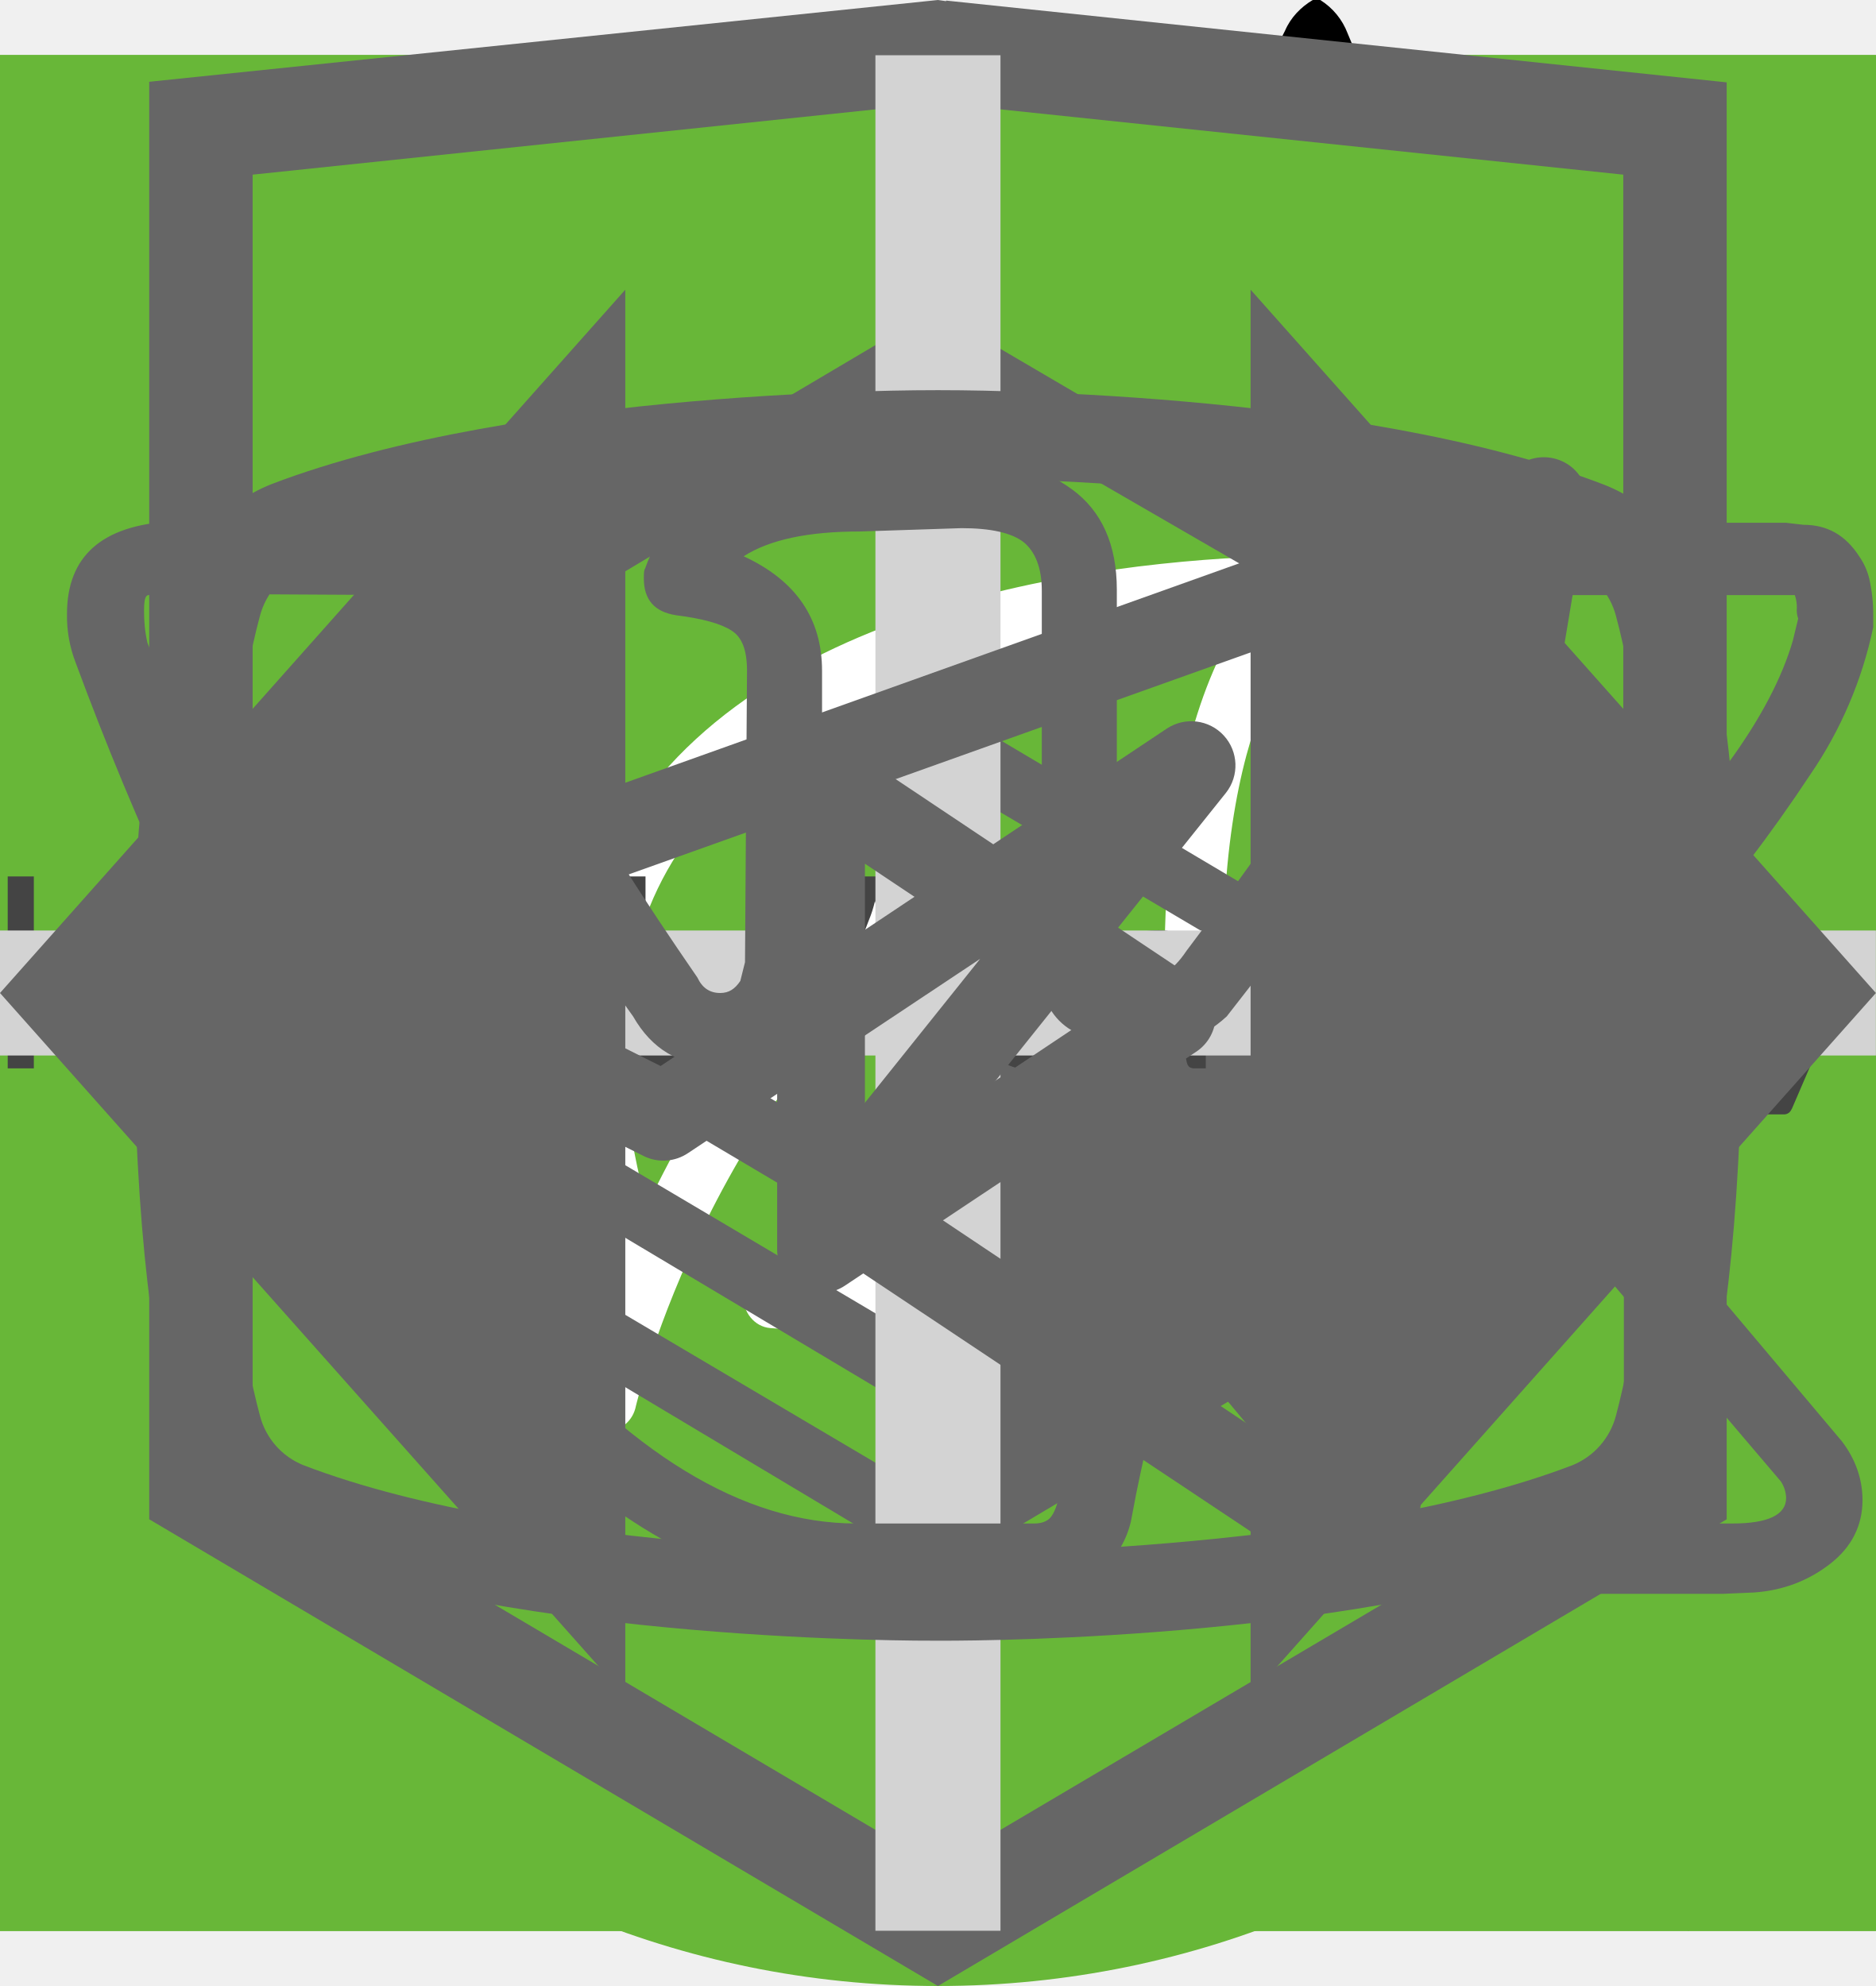
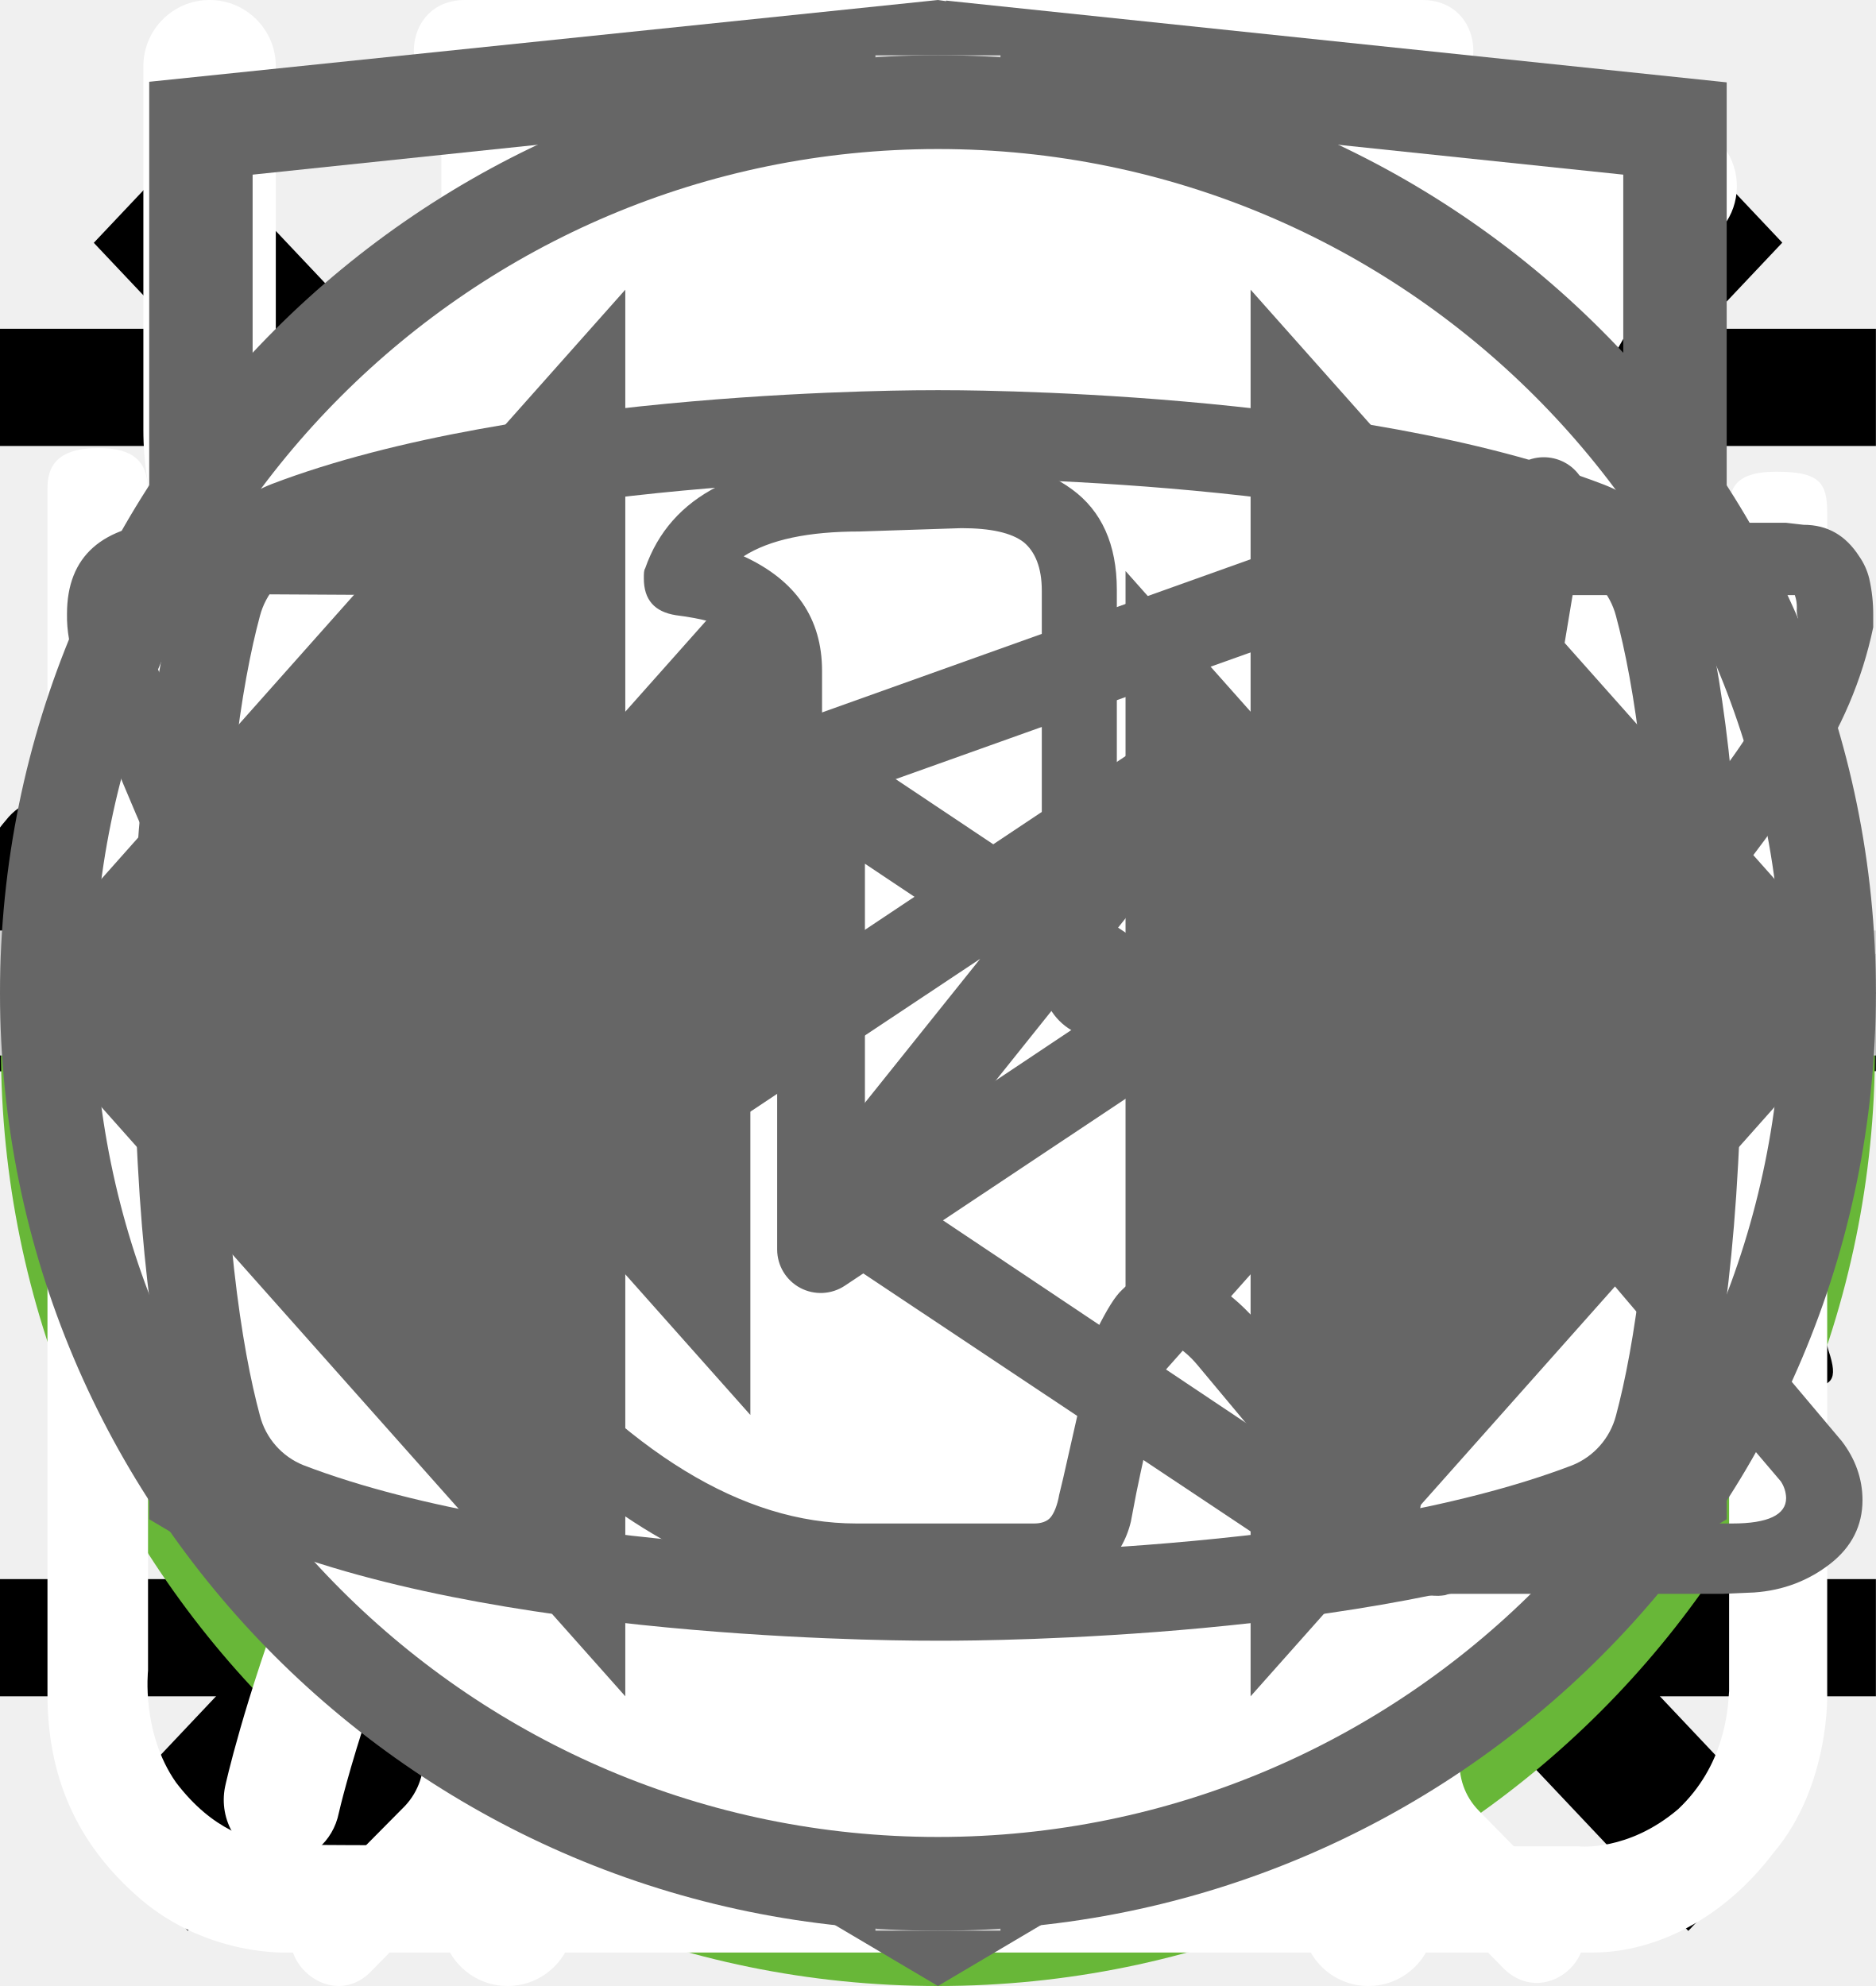
<svg xmlns="http://www.w3.org/2000/svg">
  <style>:root svg:not(:target){display:none}</style>
  <svg viewBox="0 0 24 12" fill="none" id="arrow">
    <path stroke="#000" stroke-width="2" d="M0 6h18" />
    <path d="m24 6-6.75 5.2v-10.4l6.75 5.2Z" fill="#000" />
  </svg>
  <svg viewBox="0 0 20 20" fill="none" id="burger-close">
    <path transform="matrix(.68659 -.72705 .68659 .72705 2.002 20)" stroke="#000" stroke-width="1.5" d="M0-.75h24.76" />
    <path transform="matrix(.68659 .72705 -.68659 .72705 1 2)" stroke="#000" stroke-width="1.5" d="M0-.75h24.76" />
  </svg>
  <svg viewBox="0 0 24 18" fill="none" id="burger-open">
    <path stroke="#000" stroke-width="1.5" d="M0 1.25h24m-24 8h24m-24 8h24" />
  </svg>
  <svg viewBox="0 0 67 50" fill="none" id="cat-going">
    <circle cx="33" cy="25" r="25" fill="#68B738" />
    <g clip-path="url(#cat-going_0)">
      <path d="M60.56 13.88a7.6 7.6 0 0 1 2.25-2.3c.5-.35.8-.35 1.1.3.4.95.75 1.95.45 3a1.14 1.14 0 0 0 .2 1.05c.3.4.55.8.8 1.15a3.14 3.14 0 0 1 .45 3.1c-.18.5-.22 1.03-.1 1.55.1.5.1 1 0 1.5a1.87 1.87 0 0 1-1.35 1.6 2.6 2.6 0 0 0-1.6 1 .53.53 0 0 1-.45.25c-.6.1-2.1-1.25-2.1-1.85v-.3c.05-1.8-.05-1.95-1.7-2.7a2.2 2.2 0 0 1-.9-.6c-.3-.4-.7-.35-1.15-.2-.45.15-.7.45-.65.95.15 1.2.2 2.43.15 3.65 0 .14.04.27.1.4 1.55 2.25 2.15 4.9 2.9 7.45.6 1.95 1.7 3 3.7 3.15.32.02.64.07.95.15a2.08 2.08 0 0 1 1.7 1.6c.35 1.05.15 1.3-.9 1.3h-3.25c-.42.02-.83-.12-1.15-.4a5.86 5.86 0 0 0-1.7-1 3.63 3.63 0 0 1-1.7-1.3 14.3 14.3 0 0 0-2-2.25c-1.4-1.45-2.9-2.85-4.2-4.35a5.69 5.69 0 0 1-1.6-3.8c0-.45-.1-.65-.6-.45a.96.96 0 0 1-.5.15c-1.4 0-2.1.85-2.6 2.1-.45 1.05-1.05 2.05-1.6 3.1a5.2 5.2 0 0 0-.5 2.1c0 1.2.3 1.6 1.4 2 .7.25 1.35.5 1.7 1.2.4.8.3 1-.55 1.05h-3.4a.94.94 0 0 1-.95-.55l-.9-1.5a3.02 3.02 0 0 1-.35-2.7c.22-.87.23-1.78.05-2.65a4.21 4.21 0 0 1 .85-3.5c.3-.35.3-.5-.2-.6a25.03 25.03 0 0 1-5.95-2.1c-1.6-.6-1.9-.5-2.35 1.15-.4 1.4-.8 2.8-1.1 4.25-.35 1.6.05 3.1.55 4.6.2.6.8.55 1.25.7 1 .3 1.85.7 2.25 1.75.35.8.3.9-.55.9-.85 0-1.7-.05-2.6 0-.76.01-1.5-.23-2.1-.7-2.4-1.6-3.1-4.05-3.3-6.7-.1-1.65-1-2.95-2.05-4.2-.2-.25-.4-.35-.7-.15-1.07.59-2.2 1.1-3.35 1.5a13.36 13.36 0 0 0-6.1 4.4 5.32 5.32 0 0 0-1.1 2.55c-.15.9.1 1.3 1 1.55s1.35.75 1.45 1.7c.05.4-.1.6-.5.6h-4.05a.82.82 0 0 1-.65-.4 4.28 4.28 0 0 1-.95-2.75 25.3 25.3 0 0 1 .45-5.15 3.15 3.15 0 0 1 1.7-2.4c2.95-1.4 4.5-4.05 5.9-6.8.3-.55.05-.65-.45-.6-1.4.2-2.73.74-3.85 1.6a35.31 35.31 0 0 0-4.15 3.55 8.33 8.33 0 0 1-5.15 2.45c-3.65.2-5.35-1.85-5.2-5.15.03-1.13.46-2.2 1.2-3.05a2.13 2.13 0 0 1 2.25-.75c.75.2.95.6.65 1.35-.15.3-.35.55-.5.85-.22.3-.39.64-.5 1-.55 1.5.2 2.55 1.75 2.7 1.65.15 3-.55 4.25-1.55 1.5-1.2 2.85-2.6 4-4.15a10.4 10.4 0 0 1 7.2-4.05c1.15-.15 2.15-.65 3.25-.95a20.7 20.7 0 0 1 6.35-.9 6.5 6.5 0 0 0 2.9-.55c2.45-1 5-1 7.55-.5 2 .4 4 .9 5.95 1.4 1.16.21 2.35.18 3.5-.1 2.2-.56 4.44-.9 6.7-1a9.08 9.08 0 0 1 4.3.85c1 .45 1 .45.75 1.4Z" fill="#000" />
    </g>
    <defs>
      <clipPath id="cat-going_0">
        <path fill="#fff" transform="translate(0 11)" d="M0 0h67v28h-67z" />
      </clipPath>
    </defs>
  </svg>
  <svg viewBox="0 0 50 53" fill="none" id="cat-sitting">
    <circle cx="25" cy="28" r="25" fill="#68B738" />
    <g clip-path="url(#cat-sitting_0)">
      <path d="M35.2 0h-.2c-.32.19-.59.47-.74.82a8.03 8.03 0 0 0-.67 1.76.84.84 0 0 1-.76.69 3.77 3.77 0 0 0-2.69 1.95c-.37.66-.69 1.35-.95 2.06-.73 1.9-1.29 3.85-1.98 5.77-.32.87-.34.87-1.32.87-1.16 0-1.08-.18-1.1 1.1 0 .41.13.62.56.6.13 0 .33-.07.39.1.05.18-.13.26-.23.36a4.63 4.63 0 0 1-2.23 1.26c-.97.26-1.97.47-2.92.79-2.45.82-4.7 1.96-6.46 3.9a14.44 14.44 0 0 0-2.44 4.04c-1.89 4.46-2.8 9.15-3.51 13.88a97.06 97.06 0 0 0-.75 6.7c-.1 1.1-.2 2.23-.2 3.35h17.14c.03-.23-.01-.46-.12-.66a2.58 2.58 0 0 0-1.97-1.58c-.36-.08-.4-.2-.18-.48.36-.48.64-1.02.82-1.6.84-2.47 1.16-5.06 1.57-7.62.23-1.96.83-3.85 1.77-5.59a11.13 11.13 0 0 1 2.87-3.28c.43-.32.45-.32.52.23.05.36.06.74.09 1.11a48.2 48.2 0 0 1-.1 7.31c-.2 1.88-.22 3.78-.07 5.67.2 2.2.59 4.36 1.16 6.49h6.84a2.8 2.8 0 0 0-2.18-2.29c-.64-.1-1.3-.07-1.93.1-.31.08-.44 0-.46-.33-.22-2.73-.04-5.47.51-8.16a91.8 91.8 0 0 0 1.57-9.37c.14-1.27.54-2.5 1.18-3.6.6-1.1 1.14-2.23 1.74-3.33a3.03 3.03 0 0 0 .22-2.67c-.14-.37-.27-.74-.44-1.1-.52-1-1.03-2-1.5-3-.26-.52-.2-.59.36-.6.84 0 .84 0 .86-.85v-.34c0-.35-.14-.55-.52-.51h-.78c-.36 0-.46-.15-.37-.52a3.22 3.22 0 0 1 2.64-2.28 11.3 11.3 0 0 1 3.4.22.51.51 0 0 0 .65-.33 40 40 0 0 1 .66-1.55.52.52 0 0 0-.05-.58c-1.65-2.1-3.43-4.05-5.87-5.3a.77.77 0 0 1-.45-.58 9.8 9.8 0 0 0-.65-2.14 1.8 1.8 0 0 0-.73-.89Z" fill="#000" />
    </g>
    <defs>
      <clipPath id="cat-sitting_0">
        <path fill="#fff" transform="translate(7)" d="M0 0h36v50h-36z" />
      </clipPath>
    </defs>
  </svg>
-   <svg viewBox="0 0 60 60" fill="none" id="icon-clock">
-     <path fill="#68B738" d="M0 0h60v60h-60z" />
-     <path d="M23.12 15c-1.07 0-1.07 1.58 0 1.58h6.67v1.6a13.21 13.21 0 0 0-12.23 13.3c0 4.02 1.75 7.64 4.52 10.07.48.43.54 1.18.1 1.64l-1.53 1.55c-.75.69.36 1.75 1.03 1l2-2.03c.36-.34.88-.43 1.32-.21a12.79 12.79 0 0 0 11.1.06c.43-.21.96-.13 1.3.21l1.95 1.97c.68.64 1.66-.31 1.04-1l-1.45-1.48c-.45-.45-.38-1.2.1-1.63a13.47 13.47 0 0 0 4.62-10.16 13.2 13.2 0 0 0-12.27-13.28v-1.6h6.67c1.06 0 1.06-1.59 0-1.59h-14.94Zm-4.12 16.47c0-6.53 5.2-11.82 11.6-11.82 6.41 0 11.6 5.3 11.6 11.82 0 6.55-5.19 11.85-11.6 11.85-6.4 0-11.6-5.3-11.6-11.85Zm10.8-8.09c0-1.1 1.66-1.1 1.66 0v8.63c0 .23-.09.44-.25.6a.86.86 0 0 1-.6.25.82.82 0 0 1-.57-.23.8.8 0 0 1-.24-.56v-8.69Zm-5 2.62c.31 0 .61-.12.83-.34a1.14 1.14 0 0 0-.82-1.96c-.3.02-.56.16-.75.37a1.14 1.14 0 0 0 .75 1.92Zm11.6 0c.31 0 .6-.12.82-.34a1.14 1.14 0 0 0-.82-1.96 1.14 1.14 0 0 0 0 2.29Zm-10.43 12.59c0 1.53-2.33 1.53-2.33 0s2.33-1.53 2.33 0Zm4.64 3.44a1.18 1.18 0 0 0 1.17-.68 1.14 1.14 0 0 0-.7-1.56 1.17 1.17 0 0 0-1.22.32 1.14 1.14 0 0 0 .75 1.92Zm-8.12-10.39a1.14 1.14 0 0 1-.69 1.17 1.17 1.17 0 0 1-1.57-.7 1.14 1.14 0 0 1 .32-1.2 1.17 1.17 0 0 1 1.94.73Zm17.39 1.15a1.17 1.17 0 0 0 1.17-.68 1.14 1.14 0 0 0-.7-1.55 1.17 1.17 0 0 0-1.22.32 1.14 1.14 0 0 0 .75 1.91Zm-2.32 5.8c0 1.53-2.32 1.53-2.32 0s2.32-1.53 2.32 0Z" fill="#fff" />
+   <svg viewBox="0 0 27 31" fill="none" id="icon-clock">
+     <path d="M6.121 0C5.054 0 5.054 1.583 6.121 1.583H12.788V3.187C5.961 3.62 0.563 9.414 0.563 16.485C0.563 20.496 2.312 24.116 5.075 26.554C5.555 26.976 5.619 27.725 5.182 28.19L3.646 29.741C2.899 30.427 4.008 31.493 4.68 30.744L6.686 28.707C7.038 28.369 7.561 28.285 7.998 28.496C9.723 29.34 11.619 29.784 13.543 29.795C15.467 29.806 17.369 29.383 19.103 28.559C19.53 28.348 20.063 28.433 20.404 28.77L22.346 30.744C23.029 31.377 24.01 30.427 23.392 29.741L21.941 28.264C21.493 27.81 21.557 27.061 22.047 26.628C23.503 25.358 24.667 23.796 25.462 22.045C26.257 20.294 26.664 18.394 26.656 16.475C26.656 9.404 21.226 3.599 14.388 3.187V1.583H21.055C22.122 1.583 22.122 0 21.055 0H6.121ZM2.003 16.475C2.003 9.942 7.198 4.654 13.609 4.654C20.01 4.654 25.205 9.942 25.205 16.475C25.205 23.018 20.01 28.316 13.609 28.316C7.209 28.316 2.003 23.018 2.003 16.475ZM12.799 8.38C12.799 7.282 14.463 7.282 14.463 8.38V17.013C14.463 17.237 14.373 17.452 14.213 17.61C14.053 17.768 13.836 17.857 13.609 17.857C13.396 17.857 13.191 17.774 13.04 17.626C12.888 17.478 12.801 17.277 12.799 17.066V8.38ZM7.806 10.997C8.114 10.997 8.41 10.876 8.628 10.66C8.846 10.445 8.969 10.152 8.969 9.847C8.969 9.542 8.846 9.249 8.628 9.033C8.41 8.818 8.114 8.697 7.806 8.697C7.518 8.724 7.251 8.856 7.057 9.068C6.862 9.28 6.755 9.556 6.755 9.842C6.755 10.128 6.862 10.403 7.057 10.615C7.251 10.827 7.518 10.959 7.806 10.987V10.997ZM19.402 10.997C19.71 10.997 20.006 10.876 20.224 10.66C20.442 10.445 20.565 10.152 20.565 9.847C20.565 9.542 20.442 9.249 20.224 9.033C20.006 8.818 19.71 8.697 19.402 8.697C19.114 8.724 18.847 8.856 18.652 9.068C18.458 9.28 18.35 9.556 18.35 9.842C18.35 10.128 18.458 10.403 18.652 10.615C18.847 10.827 19.114 10.959 19.402 10.987V10.997ZM8.969 23.588C8.969 25.119 6.643 25.119 6.643 23.588C6.643 22.058 8.969 22.058 8.969 23.588ZM13.609 27.029C13.771 27.044 13.933 27.026 14.087 26.975C14.241 26.925 14.382 26.843 14.502 26.735C14.622 26.627 14.718 26.496 14.784 26.349C14.849 26.203 14.883 26.044 14.883 25.884C14.883 25.723 14.849 25.565 14.784 25.418C14.718 25.271 14.622 25.14 14.502 25.032C14.382 24.924 14.241 24.843 14.087 24.792C13.933 24.741 13.771 24.723 13.609 24.739C13.322 24.766 13.054 24.898 12.86 25.11C12.665 25.322 12.558 25.598 12.558 25.884C12.558 26.17 12.665 26.445 12.86 26.657C13.054 26.869 13.322 27.001 13.609 27.029ZM5.491 16.644C5.507 16.803 5.488 16.964 5.437 17.116C5.386 17.269 5.303 17.409 5.194 17.527C5.085 17.646 4.953 17.741 4.804 17.806C4.656 17.871 4.496 17.904 4.334 17.904C4.172 17.904 4.011 17.871 3.863 17.806C3.715 17.741 3.582 17.646 3.473 17.527C3.364 17.409 3.281 17.269 3.23 17.116C3.179 16.964 3.161 16.803 3.176 16.644C3.204 16.359 3.338 16.095 3.552 15.902C3.766 15.71 4.045 15.603 4.334 15.603C4.623 15.603 4.902 15.71 5.116 15.902C5.33 16.095 5.464 16.359 5.491 16.644ZM22.879 17.794C23.041 17.809 23.204 17.791 23.357 17.741C23.511 17.69 23.653 17.608 23.773 17.5C23.892 17.393 23.988 17.261 24.054 17.114C24.12 16.968 24.154 16.809 24.154 16.649C24.154 16.489 24.12 16.33 24.054 16.183C23.988 16.037 23.892 15.905 23.773 15.797C23.653 15.69 23.511 15.608 23.357 15.557C23.204 15.507 23.041 15.489 22.879 15.504C22.592 15.531 22.325 15.664 22.13 15.875C21.936 16.087 21.828 16.363 21.828 16.649C21.828 16.935 21.936 17.211 22.13 17.422C22.325 17.634 22.592 17.767 22.879 17.794ZM20.565 23.599C20.565 25.119 18.239 25.119 18.239 23.588C18.239 22.058 20.565 22.058 20.565 23.588V23.599Z" fill="white" />
  </svg>
-   <svg viewBox="0 0 60 60" fill="none" id="icon-dinnerware">
-     <path fill="#68B738" d="M0 0h60v60h-60z" />
-     <path fill-rule="evenodd" clip-rule="evenodd" d="M36.12 15.08a1 1 0 0 1 1.09.21c.9.91 2.1 2.88 3.06 5.92a42.6 42.6 0 0 1 1.73 12.79 1 1 0 0 1-1 1h-3.5v9a1 1 0 1 1-2 0v-28a1 1 0 0 1 .62-.92Zm1.38 17.92h2.5a39.62 39.62 0 0 0-1.64-11.19 22.4 22.4 0 0 0-.86-2.3v13.49Zm-14-18a1 1 0 0 1 1 1v28a1 1 0 1 1-2 0v-28a1 1 0 0 1 1-1Z" fill="#fff" />
-     <path fill-rule="evenodd" clip-rule="evenodd" d="M19 15a1 1 0 0 1 1 1v5.5c0 .56.2 1.32.7 1.92.48.56 1.31 1.08 2.8 1.08a1 1 0 1 1 0 2 5.41 5.41 0 0 1-4.33-1.8 5.07 5.07 0 0 1-1.17-3.2v-5.5a1 1 0 0 1 1-1Z" fill="#fff" />
-     <path fill-rule="evenodd" clip-rule="evenodd" d="M28 15a1 1 0 0 0-1 1v5.5c0 .56-.2 1.32-.7 1.92-.48.56-1.31 1.08-2.8 1.08a1 1 0 0 0 0 2 5.4 5.4 0 0 0 4.33-1.8 5.07 5.07 0 0 0 1.17-3.2v-5.5a1 1 0 0 0-1-1Z" fill="#fff" />
+   <svg viewBox="0 0 26 30" fill="none" id="icon-dinnerware">
+     <path fill-rule="evenodd" clip-rule="evenodd" d="M19.117 0.076C19.491 -0.079 19.921 0.007 20.207 0.293C21.116 1.201 22.304 3.171 23.266 6.211C24.237 9.28 25 13.508 25 19C25 19.552 24.552 20 24 20H20.5V29C20.5 29.552 20.052 30 19.5 30C18.948 30 18.5 29.552 18.5 29V1C18.5 0.596 18.744 0.231 19.117 0.076ZM20.5 18H22.991C22.905 13.184 22.205 9.488 21.359 6.814C21.081 5.935 20.788 5.171 20.5 4.519V18Z" fill="white" />
+     <path fill-rule="evenodd" clip-rule="evenodd" d="M6.5 0C7.052 0 7.5 0.448 7.5 1V29C7.5 29.552 7.052 30 6.5 30C5.948 30 5.5 29.552 5.5 29V1C5.5 0.448 5.948 0 6.5 0Z" fill="white" />
+     <path fill-rule="evenodd" clip-rule="evenodd" d="M2 0C2.552 0 3 0.448 3 1V6.5C3 7.057 3.192 7.815 3.701 8.417C4.18 8.983 5.014 9.5 6.5 9.5C7.052 9.5 7.5 9.948 7.5 10.5C7.5 11.052 7.052 11.5 6.5 11.5C4.485 11.5 3.07 10.767 2.174 9.708C1.308 8.685 1 7.443 1 6.5V1C1 0.448 1.448 0 2 0Z" fill="white" />
+     <path fill-rule="evenodd" clip-rule="evenodd" d="M11 0C10.448 0 10 0.448 10 1V6.5C10 7.057 9.808 7.815 9.299 8.417C8.82 8.983 7.985 9.5 6.5 9.5C5.948 9.5 5.5 9.948 5.5 10.5C5.5 11.052 5.948 11.5 6.5 11.5C8.514 11.5 9.93 10.767 10.826 9.708C11.692 8.685 12 7.443 12 6.5V1C12 0.448 11.552 0 11 0Z" fill="white" />
  </svg>
  <svg viewBox="0 0 78 81" fill="none" id="icon-gift">
    <path d="M64.02 35.63h-49.99a3.18 3.18 0 0 1-3.18-3.16v-9.47a3.18 3.18 0 0 1 3.18-3.16h49.98a3.17 3.17 0 0 1 3.19 3.16v9.47a3.17 3.17 0 0 1-3.18 3.16Zm-49.99-13.37c-.4 0-.74.34-.74.74v9.47c0 .4.33.74.74.74h49.98c.41 0 .75-.33.75-.74v-9.47c0-.4-.34-.74-.75-.74h-49.98Z" fill="#fff" />
    <path d="M57.04 68.08h-36.04a6.11 6.11 0 0 1-6.13-6.09v-27.57c0-.67.55-1.21 1.22-1.21.68 0 1.22.54 1.22 1.21v27.57a3.68 3.68 0 0 0 3.69 3.67h36.04a3.68 3.68 0 0 0 3.7-3.67v-27.57a1.22 1.22 0 0 1 2.44 0v27.57a6.11 6.11 0 0 1-6.14 6.1Z" fill="#fff" />
    <path d="M39.02 68.08c-.67 0-1.22-.54-1.22-1.2v-32.46c0-.67.55-1.21 1.22-1.21.68 0 1.22.54 1.22 1.21v32.45c0 .67-.54 1.21-1.22 1.21Zm-15.21-45.82a7.81 7.81 0 0 1-3.17-10.6 7.9 7.9 0 0 1 10.66-3.16c5.82 3.13 8.96 11.86 9.09 12.23l-2.3.8c-.03-.08-2.96-8.22-7.95-10.9a5.45 5.45 0 0 0-7.36 2.17 5.4 5.4 0 0 0 2.2 7.33l-1.17 2.13Z" fill="#fff" />
    <path d="m54.23 22.26-1.16-2.14a5.38 5.38 0 0 0-1.03-9.92 5.42 5.42 0 0 0-4.14.43c-4.98 2.68-7.91 10.82-7.94 10.9l-2.3-.8c.13-.37 3.27-9.1 9.08-12.23a7.86 7.86 0 0 1 11.29 9.1c-.6 2-1.95 3.66-3.8 4.66Zm7.72 29.6h-45.86c-.67 0-1.22-.55-1.22-1.21 0-.67.55-1.22 1.22-1.22h45.86a1.21 1.21 0 1 1 0 2.42Z" fill="#fff" />
  </svg>
-   <svg viewBox="0 0 60 60" fill="none" id="icon-glass">
-     <path fill="#68B738" d="M0 0h60v60h-60z" />
-     <path d="M28.38 16c-1.64 0-2.9 1.36-2.9 3.08s1.26 3.08 2.9 3.08c1.63 0 2.9-1.36 2.9-3.08s-1.27-3.08-2.9-3.08Zm0 1.18c1 0 1.72.84 1.72 1.9 0 1-.8 1.9-1.73 1.9-1 0-1.72-.84-1.72-1.9 0-1 .78-1.9 1.73-1.9Zm-10.88 23.56c0 1.18.4 2.18 1.36 3 1 .84 2.17.77 2.17.77h19.04c.77 0 1.8-.38 2.62-1.45.85-1 .8-2.36.8-2.36v-17.21c0-.44-.12-.6-.75-.6-.64 0-.69.27-.69.59v17.22c-.02.3-.07 1.08-.74 1.72-.74.62-1.45.54-1.45.54s-18.13 0-19.03-.03a2.14 2.14 0 0 1-1.45-.9c-.51-.73-.41-1.63-.41-1.63v-17.22c0-.46-.24-.64-.73-.64s-.74.18-.74.58v17.62Zm16.31-16.31c-1.09.23-2.17.38-4.26 2.35-2.08 2-3.62 1.9-5.16 1.82-1.54-.1-3.17-1.54-3.45-1.9-.33-.36-.9-.12-1.08.11-.16.24-.16.64.1 1 1.27 1.18 2.45 2.08 4.72 2.26a7.5 7.5 0 0 0 5.89-2.26c1.45-1.45 2.17-1.72 3.26-1.9a6.3 6.3 0 0 1 5.08 1.26c1 1.1 1.26.78 1.54.48.54-.72-.23-1.27-1.1-1.9a7.24 7.24 0 0 0-5.52-1.28l-.02-.04Zm-9.06 7.16c-1.18 0-2.08 1-2.08 2.26 0 1.27.9 2.27 2.08 2.27 1.18 0 2.08-1 2.08-2.27s-.9-2.26-2.08-2.26Zm11.78.78c-1.54 0-2.8 1.36-2.8 2.99 0 1.63 1.26 2.99 2.8 2.99 1.54 0 2.81-1.36 2.81-3 0-1.62-1.27-2.98-2.8-2.98Zm0 1.45c.8 0 1.45.7 1.45 1.54a1.5 1.5 0 0 1-1.45 1.54c-.8 0-1.45-.7-1.45-1.54 0-.86.65-1.54 1.45-1.54Z" fill="#fff" />
+   <svg viewBox="0 0 27 29" fill="none" id="icon-glass">
+     <path d="M11.375 0C9.744 0 8.475 1.359 8.475 3.081C8.475 4.803 9.744 6.162 11.375 6.162C13.006 6.162 14.275 4.803 14.275 3.081C14.275 1.359 13.006 0 11.375 0ZM11.375 1.178C12.372 1.178 13.097 2.021 13.097 3.081C13.097 4.078 12.308 4.984 11.375 4.984C10.378 4.984 9.653 4.142 9.653 3.081C9.653 2.084 10.432 1.178 11.375 1.178ZM0.5 24.741C0.5 25.919 0.908 26.916 1.859 27.731C2.856 28.583 4.034 28.511 4.034 28.511H23.066C23.845 28.511 24.878 28.13 25.694 27.061C26.537 26.064 26.482 24.704 26.482 24.704V7.486C26.482 7.051 26.373 6.888 25.739 6.888C25.105 6.888 25.05 7.159 25.05 7.477V24.695C25.032 24.994 24.978 25.783 24.307 26.417C23.573 27.043 22.857 26.961 22.857 26.961C22.857 26.961 4.732 26.961 3.826 26.934C3.482 26.87 2.92 26.743 2.376 26.027C1.868 25.302 1.968 24.396 1.968 24.396V7.178C1.968 6.715 1.732 6.543 1.243 6.543C0.754 6.543 0.5 6.715 0.5 7.123V24.741ZM16.812 8.428C15.725 8.664 14.637 8.809 12.553 10.784C10.469 12.778 8.928 12.688 7.388 12.597C5.847 12.506 4.216 11.056 3.944 10.694C3.608 10.34 3.038 10.576 2.856 10.812C2.702 11.047 2.702 11.455 2.965 11.808C4.234 12.987 5.412 13.893 7.678 14.074C9.943 14.292 12.118 13.268 13.568 11.808C15.018 10.358 15.743 10.087 16.831 9.905C19.459 9.488 20.999 10.522 21.906 11.174C22.902 12.262 23.174 11.953 23.446 11.645C23.99 10.929 23.22 10.377 22.359 9.742C20.546 8.564 18.824 8.111 16.831 8.473L16.812 8.428ZM7.75 15.588C6.572 15.588 5.666 16.584 5.666 17.853C5.666 19.122 6.572 20.119 7.75 20.119C8.928 20.119 9.834 19.122 9.834 17.853C9.834 16.584 8.928 15.588 7.75 15.588ZM19.531 16.367C17.991 16.367 16.722 17.726 16.722 19.358C16.722 20.989 17.991 22.348 19.531 22.348C21.072 22.348 22.341 20.989 22.341 19.358C22.341 17.726 21.072 16.367 19.531 16.367ZM19.531 17.817C20.329 17.817 20.981 18.515 20.981 19.358C20.981 20.218 20.329 20.898 19.531 20.898C18.734 20.898 18.081 20.2 18.081 19.358C18.081 18.497 18.734 17.817 19.531 17.817Z" fill="white" />
  </svg>
-   <svg viewBox="0 0 60 60" fill="none" id="icon-leaf">
-     <path fill="#68B738" d="M0 0h60v60h-60z" />
+   <svg viewBox="0 0 30 32" fill="none" id="icon-leaf">
    <g clip-path="url(#icon-leaf_0)">
-       <path d="M42.84 16.77a.95.95 0 0 0-.9-.77h-.01c-4.94.03-16.95.92-21.8 8.38-2.51 3.88-2.73 8.91-.64 14.96l.07.13a25.93 25.93 0 0 0-1.04 3.32 1 1 0 0 0 .72 1.19l.2.02c.43 0 .81-.32.9-.79.03-.1 2.42-10.37 10.86-16.38.43-.3.55-.92.26-1.38a.9.9 0 0 0-1.3-.28c-4.79 3.4-7.74 8-9.47 11.65-1.24-4.57-.92-8.37.99-11.3 3.74-5.77 12.62-7.16 17.98-7.45-1.15 1.8-2.41 5.1-2.41 10.93 0 3.12-.83 5.52-2.47 7.14-2.62 2.6-6.88 2.83-10 2.58-.51-.04-.96.38-1 .93-.04.55.35 1.03.86 1.07.63.05 1.3.08 1.98.08 3.18 0 6.87-.66 9.43-3.2 2.04-2 3.07-4.9 3.07-8.6 0-9.1 3.22-11.1 3.23-11.1.4-.21.6-.68.5-1.13Z" fill="#fff" />
+       <path d="M27.844 2.767C27.743 2.317 27.365 2 26.933 2C26.931 2 26.929 2 26.927 2C21.989 2.033 9.982 2.916 5.134 10.38C2.616 14.258 2.399 19.293 4.49 25.345C4.506 25.392 4.538 25.424 4.56 25.467C3.813 27.44 3.523 28.753 3.516 28.79C3.407 29.33 3.73 29.862 4.237 29.978C4.302 29.993 4.368 30 4.433 30C4.866 30 5.255 29.679 5.349 29.21C5.369 29.108 7.758 18.837 16.203 12.832C16.634 12.526 16.75 11.905 16.462 11.445C16.175 10.985 15.593 10.86 15.162 11.168C10.373 14.573 7.424 19.176 5.69 22.824C4.448 18.246 4.774 14.447 6.676 11.519C10.419 5.755 19.298 4.365 24.658 4.071C23.505 5.872 22.245 9.174 22.245 15C22.245 18.12 21.415 20.522 19.78 22.14C17.159 24.731 12.901 24.974 9.787 24.724C9.269 24.679 8.82 25.095 8.781 25.646C8.741 26.196 9.128 26.676 9.644 26.718C10.268 26.769 10.933 26.8 11.625 26.8C14.796 26.8 18.494 26.137 21.054 23.606C23.089 21.595 24.12 18.7 24.12 15.001C24.12 5.902 27.336 3.905 27.352 3.896C27.742 3.687 27.946 3.219 27.844 2.767Z" fill="white" />
    </g>
    <defs>
      <clipPath id="icon-leaf_0">
-         <path fill="#fff" transform="translate(15 14)" d="M0 0h30v32h-30z" />
+         <rect width="30" height="32" fill="white" />
      </clipPath>
    </defs>
  </svg>
  <svg viewBox="0 0 27 34" fill="none" id="logo-akademy-icon">
    <g clip-path="url(#logo-akademy-icon_0)">
      <path d="m13.64.02-.14-.02-13.5 1.4v24.61l13.5 7.99 13.5-7.99v-24.6l-13.36-1.4Zm11.6 25-11.74 6.94-11.73-6.94v-10.1l11.68 6.93.02 1.25-8.02-4.75v1.23l8.04 4.8.02 1.3-8.05-4.76v1.22l8.04 4.81 8.12-4.83v-5.21l3.62-2.15v10.26Zm0-11.57-3.23 1.88-1.48.88-7.06-4.19-.01 1.23 6.04 3.57-.06.03-.13.07-.86.5-4.98-2.95-.01 1.22 3.93 2.33-.93.61-.02.01-2.97-1.74-.01 1.23 1.94 1.13-1.98 1.19-11.62-6.87 11.63-6.96 11.8 6.83Zm0-1.22-11.8-6.92-11.67 6.91v-9.23l11.73-1.23 11.73 1.23v9.24Z" fill="#666" />
    </g>
    <defs>
      <clipPath id="logo-akademy-icon_0">
        <path fill="#fff" d="M0 0h27v34h-27z" />
      </clipPath>
    </defs>
  </svg>
  <svg viewBox="0 0 112 15" fill="none" id="logo-akademy-text">
    <path d="M9.75.54v11.46h-1.55v-5.22h-6.18v5.22h-1.56v-11.46h1.56v5.1h6.18v-5.1h1.55Zm10.68 1.3h-3.7v10.16h-1.55v-10.16h-3.72v-1.3h8.97v1.3Zm13.63-1.3v11.46h-1.36v-8.42a8.56 8.56 0 0 1 .04-.76l-3.93 7.17a.6.6 0 0 1-.56.36h-.23c-.25 0-.43-.12-.56-.36l-4.01-7.2a7 7 0 0 1 .05.79v8.42h-1.36v-11.46h1.14a1 1 0 0 1 .32.04c.07.02.15.1.22.22l3.96 7.06a6.97 6.97 0 0 1 .36.82 9.93 9.93 0 0 1 .36-.83l3.88-7.05c.07-.12.14-.2.21-.22.08-.03.2-.04.33-.04h1.14Zm9.44 10.16v1.3h-6.5v-11.46h1.54v10.16h4.96Zm10.88-2.96-1.8-4.66a9.55 9.55 0 0 1-.34-1.07c-.1.43-.22.79-.34 1.08l-1.8 4.65h4.28Zm3.23 4.26h-1.2a.52.52 0 0 1-.33-.1.64.64 0 0 1-.2-.27l-1.07-2.77h-5.14l-1.07 2.77c-.04.1-.1.18-.19.26a.52.52 0 0 1-.33.11h-1.2l4.58-11.46h1.57l4.58 11.46Zm6.6-6.66a.64.64 0 0 1-.13.13.29.29 0 0 1-.18.05.49.49 0 0 1-.26-.1 3.65 3.65 0 0 0-.88-.44c-.2-.07-.46-.1-.75-.1-.4 0-.76.07-1.06.22-.3.13-.56.34-.77.6-.2.27-.36.6-.46.97-.1.38-.15.8-.15 1.27 0 .5.05.93.16 1.32.12.37.27.7.48.96.2.25.45.45.74.59.3.13.62.2.98.2.35 0 .64-.04.86-.12.22-.09.4-.18.55-.28l.37-.27c.1-.09.2-.13.3-.13.11 0 .2.04.27.13l.4.52c-.18.22-.38.4-.6.56a3.81 3.81 0 0 1-1.54.62 4.9 4.9 0 0 1-.86.07c-.5 0-.98-.1-1.42-.28a3.29 3.29 0 0 1-1.88-2.12 5.33 5.33 0 0 1-.27-1.77c0-.6.08-1.16.25-1.67a3.5 3.5 0 0 1 1.93-2.19c.47-.2 1.01-.31 1.63-.31a3.55 3.55 0 0 1 2.66 1.06l-.37.5Zm6.39 3.01c-.66.02-1.22.08-1.68.16-.46.08-.84.19-1.13.32-.29.14-.5.3-.63.47-.13.19-.2.39-.2.61 0 .22.04.4.11.55.07.16.16.29.28.39.12.1.26.17.42.21.17.05.35.07.53.07a2.65 2.65 0 0 0 1.27-.3 4.36 4.36 0 0 0 1.02-.8v-1.68Zm-4.6-3.31a4.47 4.47 0 0 1 3.17-1.29c.45 0 .85.08 1.2.23a2.48 2.48 0 0 1 1.44 1.59c.12.38.18.8.18 1.25v5.18h-.63a.65.65 0 0 1-.32-.06c-.08-.05-.14-.14-.18-.28l-.16-.76c-.21.2-.42.37-.62.52a3.45 3.45 0 0 1-1.36.62 3.69 3.69 0 0 1-1.73-.04c-.28-.1-.52-.22-.73-.4-.2-.18-.36-.4-.49-.66a2.6 2.6 0 0 1-.17-.96c0-.32.09-.63.26-.92.18-.3.46-.57.86-.8.4-.23.9-.41 1.54-.56.64-.15 1.42-.23 2.34-.25v-.63c0-.63-.14-1.1-.41-1.43-.27-.32-.67-.49-1.2-.49a2.53 2.53 0 0 0-1.5.44c-.17.1-.32.2-.44.3a.64.64 0 0 1-.37.12.42.42 0 0 1-.25-.07.76.76 0 0 1-.18-.2l-.25-.45Zm13.44.78c-.27-.35-.56-.6-.86-.74a2.51 2.51 0 0 0-1.04-.22c-.76 0-1.34.27-1.74.81-.4.54-.6 1.3-.6 2.3 0 .53.04.99.13 1.37.09.37.22.68.4.92.17.24.39.42.65.53.25.11.54.17.87.17.47 0 .87-.1 1.22-.32.35-.21.68-.51.97-.9v-3.92Zm1.42-5.6v11.78h-.84c-.2 0-.34-.1-.39-.3l-.13-.98c-.34.42-.74.75-1.18 1a3 3 0 0 1-1.54.4 2.66 2.66 0 0 1-2.23-1.06 3.75 3.75 0 0 1-.61-1.3 6.67 6.67 0 0 1 .02-3.45c.16-.52.39-.96.69-1.34a3.16 3.16 0 0 1 2.57-1.22 2.9 2.9 0 0 1 2.22.95v-4.48h1.42Zm7.68 6.84c0-.33-.05-.63-.15-.9a1.92 1.92 0 0 0-1.93-1.34c-.68 0-1.22.2-1.62.6-.4.4-.64.94-.74 1.64h4.44Zm1.15 3.8c-.18.22-.39.4-.63.56a4.03 4.03 0 0 1-1.66.61c-.3.06-.6.08-.89.08a4.2 4.2 0 0 1-1.55-.28 3.51 3.51 0 0 1-2.02-2.19 5.51 5.51 0 0 1-.04-3.44 3.68 3.68 0 0 1 1.95-2.12 3.87 3.87 0 0 1 2.93-.06 3.1 3.1 0 0 1 1.78 1.84c.17.44.26.96.26 1.53 0 .23-.03.38-.08.45-.04.07-.13.11-.27.11h-5.41c.01.51.08.96.2 1.34a2.35 2.35 0 0 0 1.33 1.52c.31.12.66.18 1.04.18a3.1 3.1 0 0 0 1.6-.39c.18-.1.34-.18.46-.26a.63.63 0 0 1 .33-.13c.11 0 .2.04.27.13l.4.52Zm1.88 1.14v-8.1h.85c.2 0 .33.1.38.3l.1.82c.3-.36.64-.67 1-.9.38-.23.81-.35 1.3-.35.55 0 .99.15 1.33.45.34.3.58.72.73 1.24a2.65 2.65 0 0 1 1.8-1.6 3.32 3.32 0 0 1 1.93.12c.34.13.62.33.85.59.23.26.41.58.53.97.13.37.19.8.19 1.3v5.16h-1.43v-5.16c0-.63-.14-1.11-.42-1.44-.28-.33-.68-.5-1.2-.5a1.8 1.8 0 0 0-1.22.5c-.16.15-.3.35-.39.6a2.4 2.4 0 0 0-.13.84v5.16h-1.44v-5.16c0-.65-.13-1.14-.39-1.46-.26-.32-.64-.48-1.14-.48-.35 0-.68.1-.98.3-.3.18-.57.43-.82.76v6.04h-1.43Zm19.94-8.1-4.52 10.5c-.05.1-.1.18-.18.25a.5.5 0 0 1-.33.1h-1.06l1.48-3.22-3.34-7.63h1.23c.12 0 .22.03.29.1.07.05.12.12.15.2l2.17 5.1c.08.22.16.45.21.7.08-.25.16-.49.25-.71l2.1-5.1a.44.44 0 0 1 .16-.2.44.44 0 0 1 .26-.1h1.13Z" fill="#444" />
  </svg>
  <svg viewBox="0 0 30 30" fill="none" id="plus">
    <path stroke="#D3D3D3" stroke-width="2" d="M15 0v30m15-15h-30" />
  </svg>
+   <svg viewBox="0 0 40 40" fill="none" id="slider-arrow">
+     <rect x="1" y="1" width="38" height="38" rx="19" fill="#fff" />
+     <rect x="1" y="1" width="38" height="38" rx="19" stroke="#666" stroke-width="2" />
+     <path d="m16 11-8 9 8 9v-18Zm16 9-8-9v18l8-9Z" fill="#666" />
+   </svg>
  <svg viewBox="0 0 24 18" fill="none" id="slider-arrows">
    <path d="m8 0-8 9 8 9v-18Zm16 9-8-9v18l8-9Z" fill="#666" />
  </svg>
  <svg viewBox="0 0 28 22" fill="none" id="telegram">
    <path fill-rule="evenodd" clip-rule="evenodd" d="M23.46 3.15c.18.15.27.38.23.61l-2.63 15.76a.66.66 0 0 1-1.01.44l-7.88-5.25a.66.66 0 0 1-.15-.96l2.61-3.26-4.36 2.9a.66.66 0 0 1-.65.05l-5.26-2.63a.66.66 0 0 1 .08-1.2l18.38-6.57a.66.66 0 0 1 .64.11Zm-17.13 7.17 3.53 1.77 7.56-5.04a.66.66 0 0 1 .88.96l-4.8 6 6.43 4.3 2.28-13.66-15.88 5.67Z" fill="#666" />
  </svg>
  <svg viewBox="0 0 28 22" fill="none" id="vkontakte">
    <path d="M1 5.34c0-.86.52-1.32 1.55-1.38l3.97.02c.26 0 .44.13.53.38.4 1.26.86 2.34 1.37 3.25.5.92 1.17 1.97 1.99 3.16.07.15.18.23.34.23.13 0 .22-.06.3-.18l.07-.28.03-4.35c0-.3-.07-.5-.23-.6-.15-.1-.43-.18-.83-.23-.32-.05-.48-.23-.48-.55 0-.07 0-.12.02-.15.38-1.09 1.44-1.63 3.2-1.63l1.5-.03c.67 0 1.23.16 1.67.48.44.32.67.82.67 1.5v5.72c.12.08.24.12.34.12.27 0 .5-.15.7-.45 1.95-2.58 3-4.31 3.17-5.18a.3.3 0 0 1 .05-.13c.12-.25.33-.47.61-.65.29-.19.53-.31.75-.38a.55.55 0 0 1 .24-.05h4.13l.26.03c.36 0 .63.16.83.47.07.1.12.21.15.33a2.4 2.4 0 0 1 .06.55v.18a6.11 6.11 0 0 1-.94 2.2 23.4 23.4 0 0 1-1.93 2.53c-.79.9-1.27 1.5-1.47 1.78a.93.93 0 0 0-.24.56c0 .13.07.28.21.45l3.9 4.63c.2.26.31.56.31.88 0 .38-.16.7-.48.95-.32.25-.7.4-1.14.43l-.46.02h-4.04c-.02 0-.06 0-.11.02a.86.86 0 0 1-.1.01c-.4 0-.76-.16-1.1-.48-.12-.13-.96-1.12-2.5-2.97a1.39 1.39 0 0 0-.38-.32 38.47 38.47 0 0 0-.53 2.24l-.08.42a1.4 1.4 0 0 1-1.12 1.06l-.37.02h-2.61c-1.48 0-2.95-.63-4.41-1.9a19.3 19.3 0 0 1-3.96-4.95 47.51 47.51 0 0 1-3.28-7.05 1.92 1.92 0 0 1-.13-.73Zm16.01 6.51c-.37 0-.7-.1-1.01-.29a.9.9 0 0 1-.45-.79v-5.78c0-.34-.1-.58-.27-.72-.18-.14-.49-.21-.93-.21l-1.52.05c-.76 0-1.34.12-1.73.37.78.36 1.17.93 1.17 1.71v4.43a1.5 1.5 0 0 1-.53 1.04 1.6 1.6 0 0 1-1.07.42c-.53 0-.94-.24-1.22-.73a26.16 26.16 0 0 1-3.1-5.63l-.23-.66-3.55-.02c-.23 0-.36.01-.38.03-.03.03-.04.1-.04.22 0 .15.01.3.05.48l.56 1.4c1.49 3.64 3.11 6.51 4.86 8.6 1.75 2.1 3.47 3.15 5.16 3.15h2.66c.1 0 .19-.03.24-.09.05-.06.1-.17.13-.34l.06-.25.5-2.21c.15-.3.27-.5.38-.6.2-.2.42-.28.69-.28.43 0 .86.24 1.3.73l2.27 2.71c.14.22.3.33.45.33h4.4c.53 0 .8-.13.8-.38a.47.47 0 0 0-.08-.25l-3.87-4.55c-.3-.35-.45-.73-.45-1.13 0-.4.14-.8.43-1.16.23-.34.68-.9 1.34-1.67.67-.78 1.25-1.51 1.75-2.19.5-.68.82-1.3.98-1.85l.08-.33a.37.37 0 0 1-.02-.16.54.54 0 0 0-.03-.19h-4.18c-.27.1-.48.25-.64.45l-.16.48c-.45 1.16-1.6 2.94-3.5 5.36-.36.33-.8.5-1.3.5Z" fill="#666" />
  </svg>
  <svg viewBox="0 0 28 22" fill="none" id="youtube">
    <path d="m17.85 10.8-5.24-3.5a.65.65 0 0 0-1.01.55v6.98a.65.65 0 0 0 1.01.54l5.24-3.49a.65.65 0 0 0 0-1.09Zm-4.94 2.8v-4.53l3.4 2.27-3.4 2.27Zm12.48-8.56a2.4 2.4 0 0 0-1.45-1.63c-3.72-1.43-9.69-1.41-9.94-1.41s-6.22-.02-9.94 1.4a2.4 2.4 0 0 0-1.45 1.64 25.32 25.32 0 0 0-.61 6.3c0 3.26.33 5.22.61 6.3a2.4 2.4 0 0 0 1.45 1.63c3.72 1.43 9.69 1.4 9.94 1.4h.08c.75 0 6.31-.04 9.86-1.4a2.4 2.4 0 0 0 1.45-1.64c.28-1.07.61-3.03.61-6.3 0-3.25-.33-5.22-.61-6.29Zm-1.27 12.27a1.1 1.1 0 0 1-.65.74c-3.5 1.34-9.4 1.32-9.47 1.32-.07 0-5.98.02-9.47-1.32a1.09 1.09 0 0 1-.65-.74c-.27-1-.57-2.85-.57-5.97 0-3.12.3-4.97.57-5.97a1.1 1.1 0 0 1 .65-.74c3.5-1.34 9.4-1.32 9.47-1.32.07 0 5.98-.02 9.47 1.32a1.1 1.1 0 0 1 .65.74c.27 1 .57 2.85.57 5.97 0 3.12-.3 4.96-.57 5.97Z" fill="#666" />
  </svg>
</svg>
